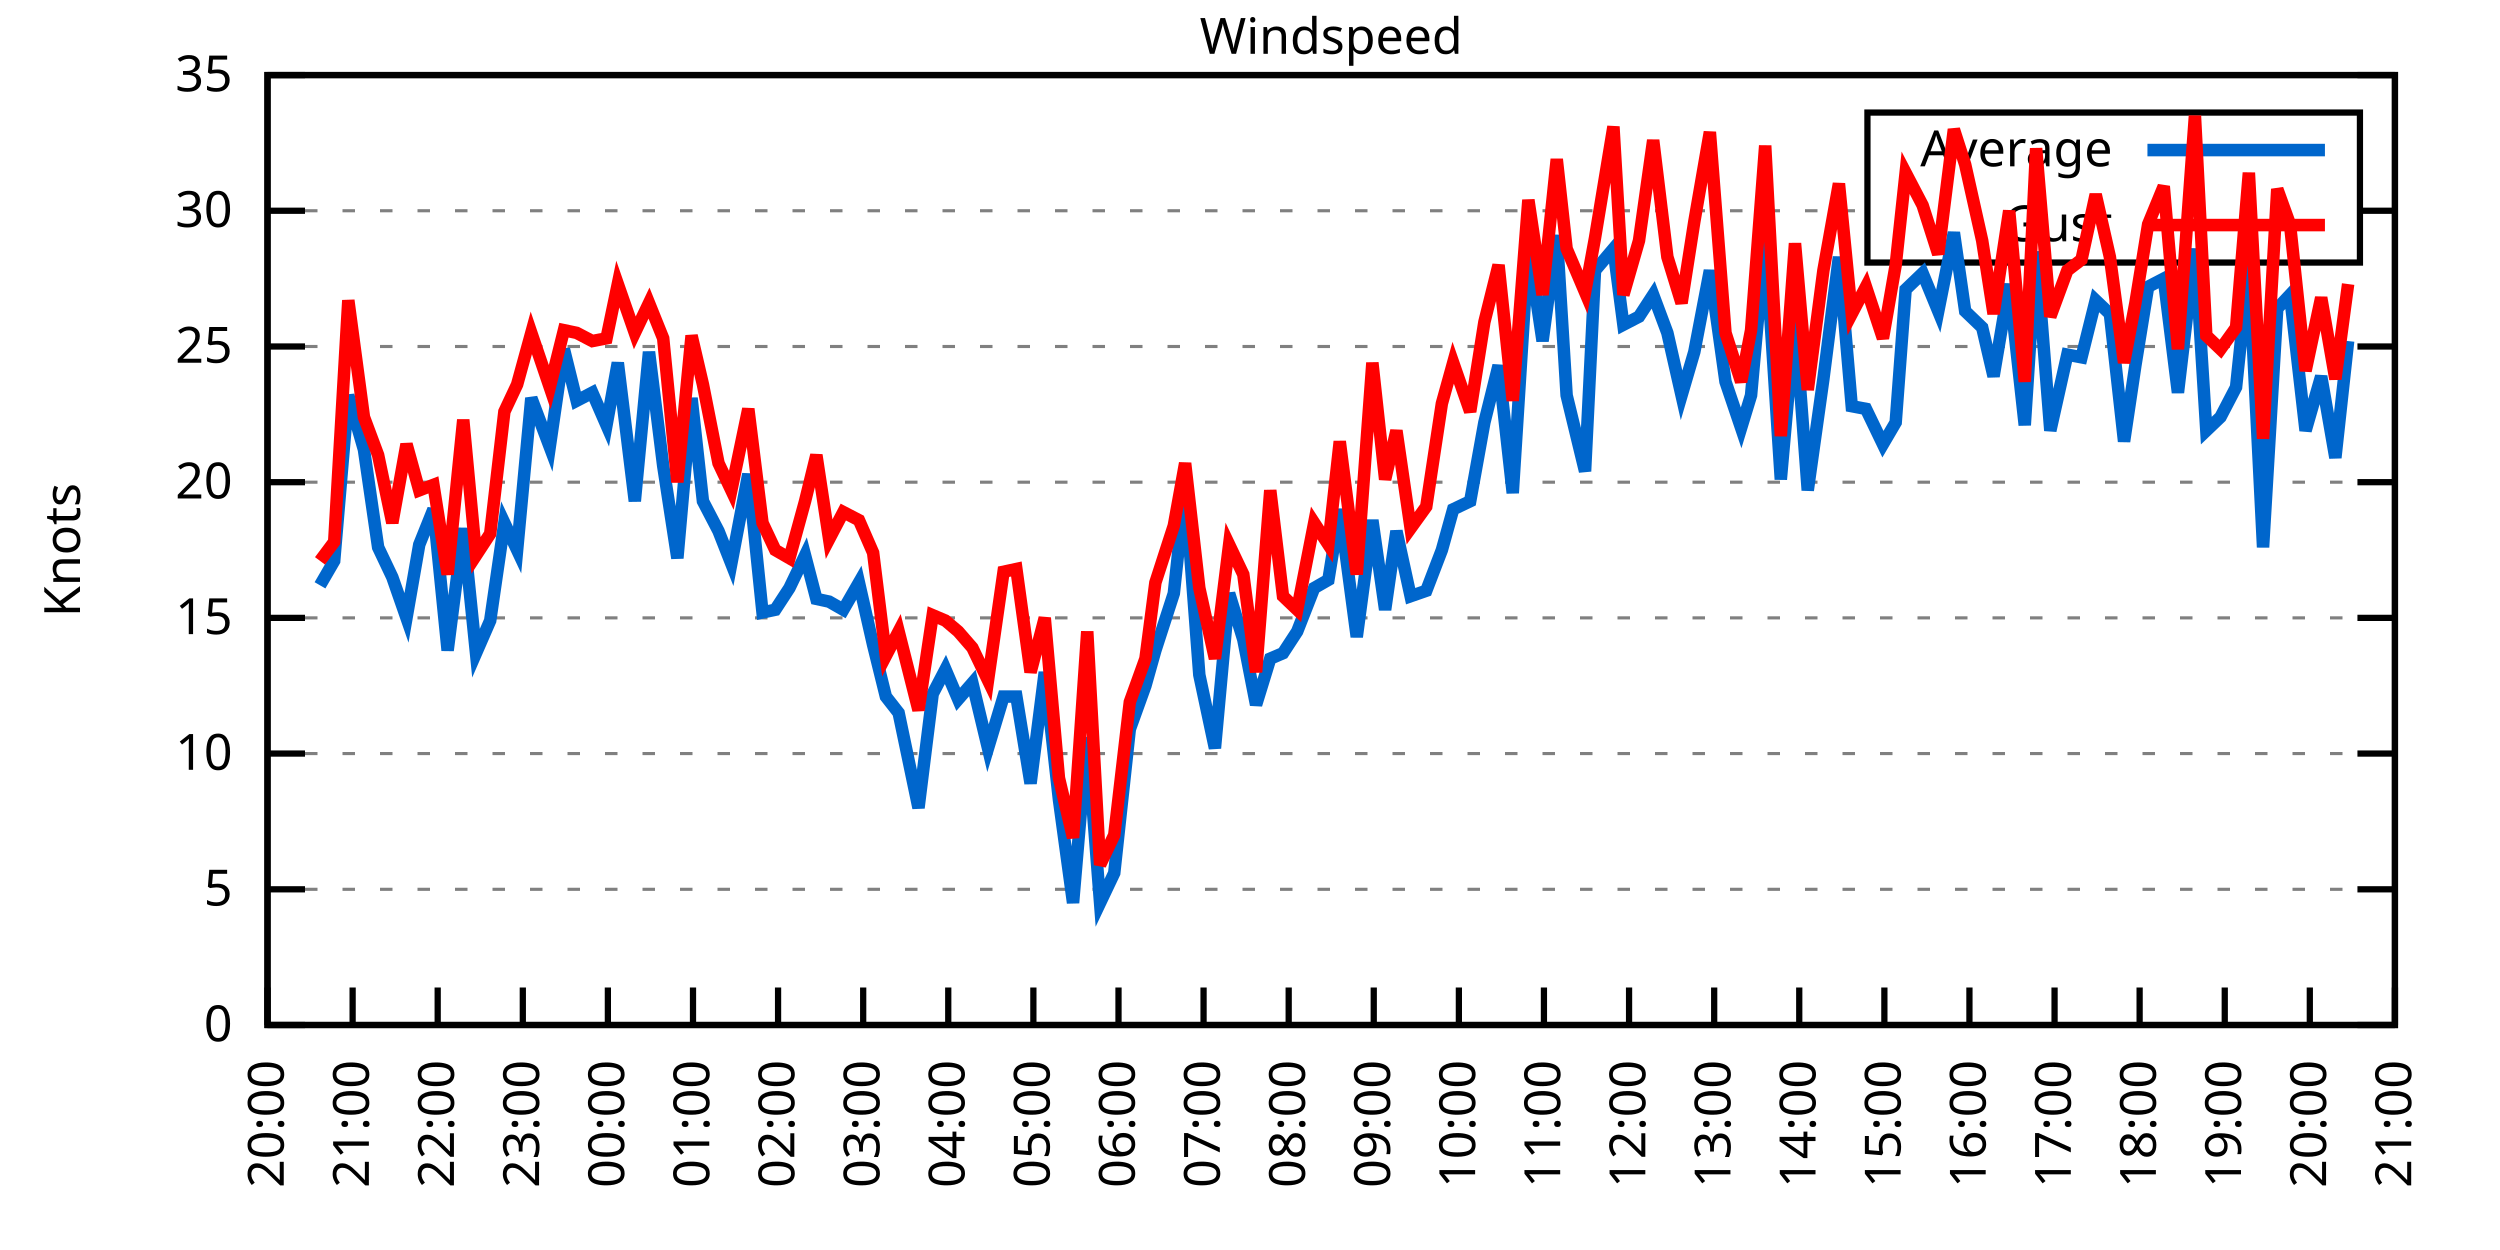
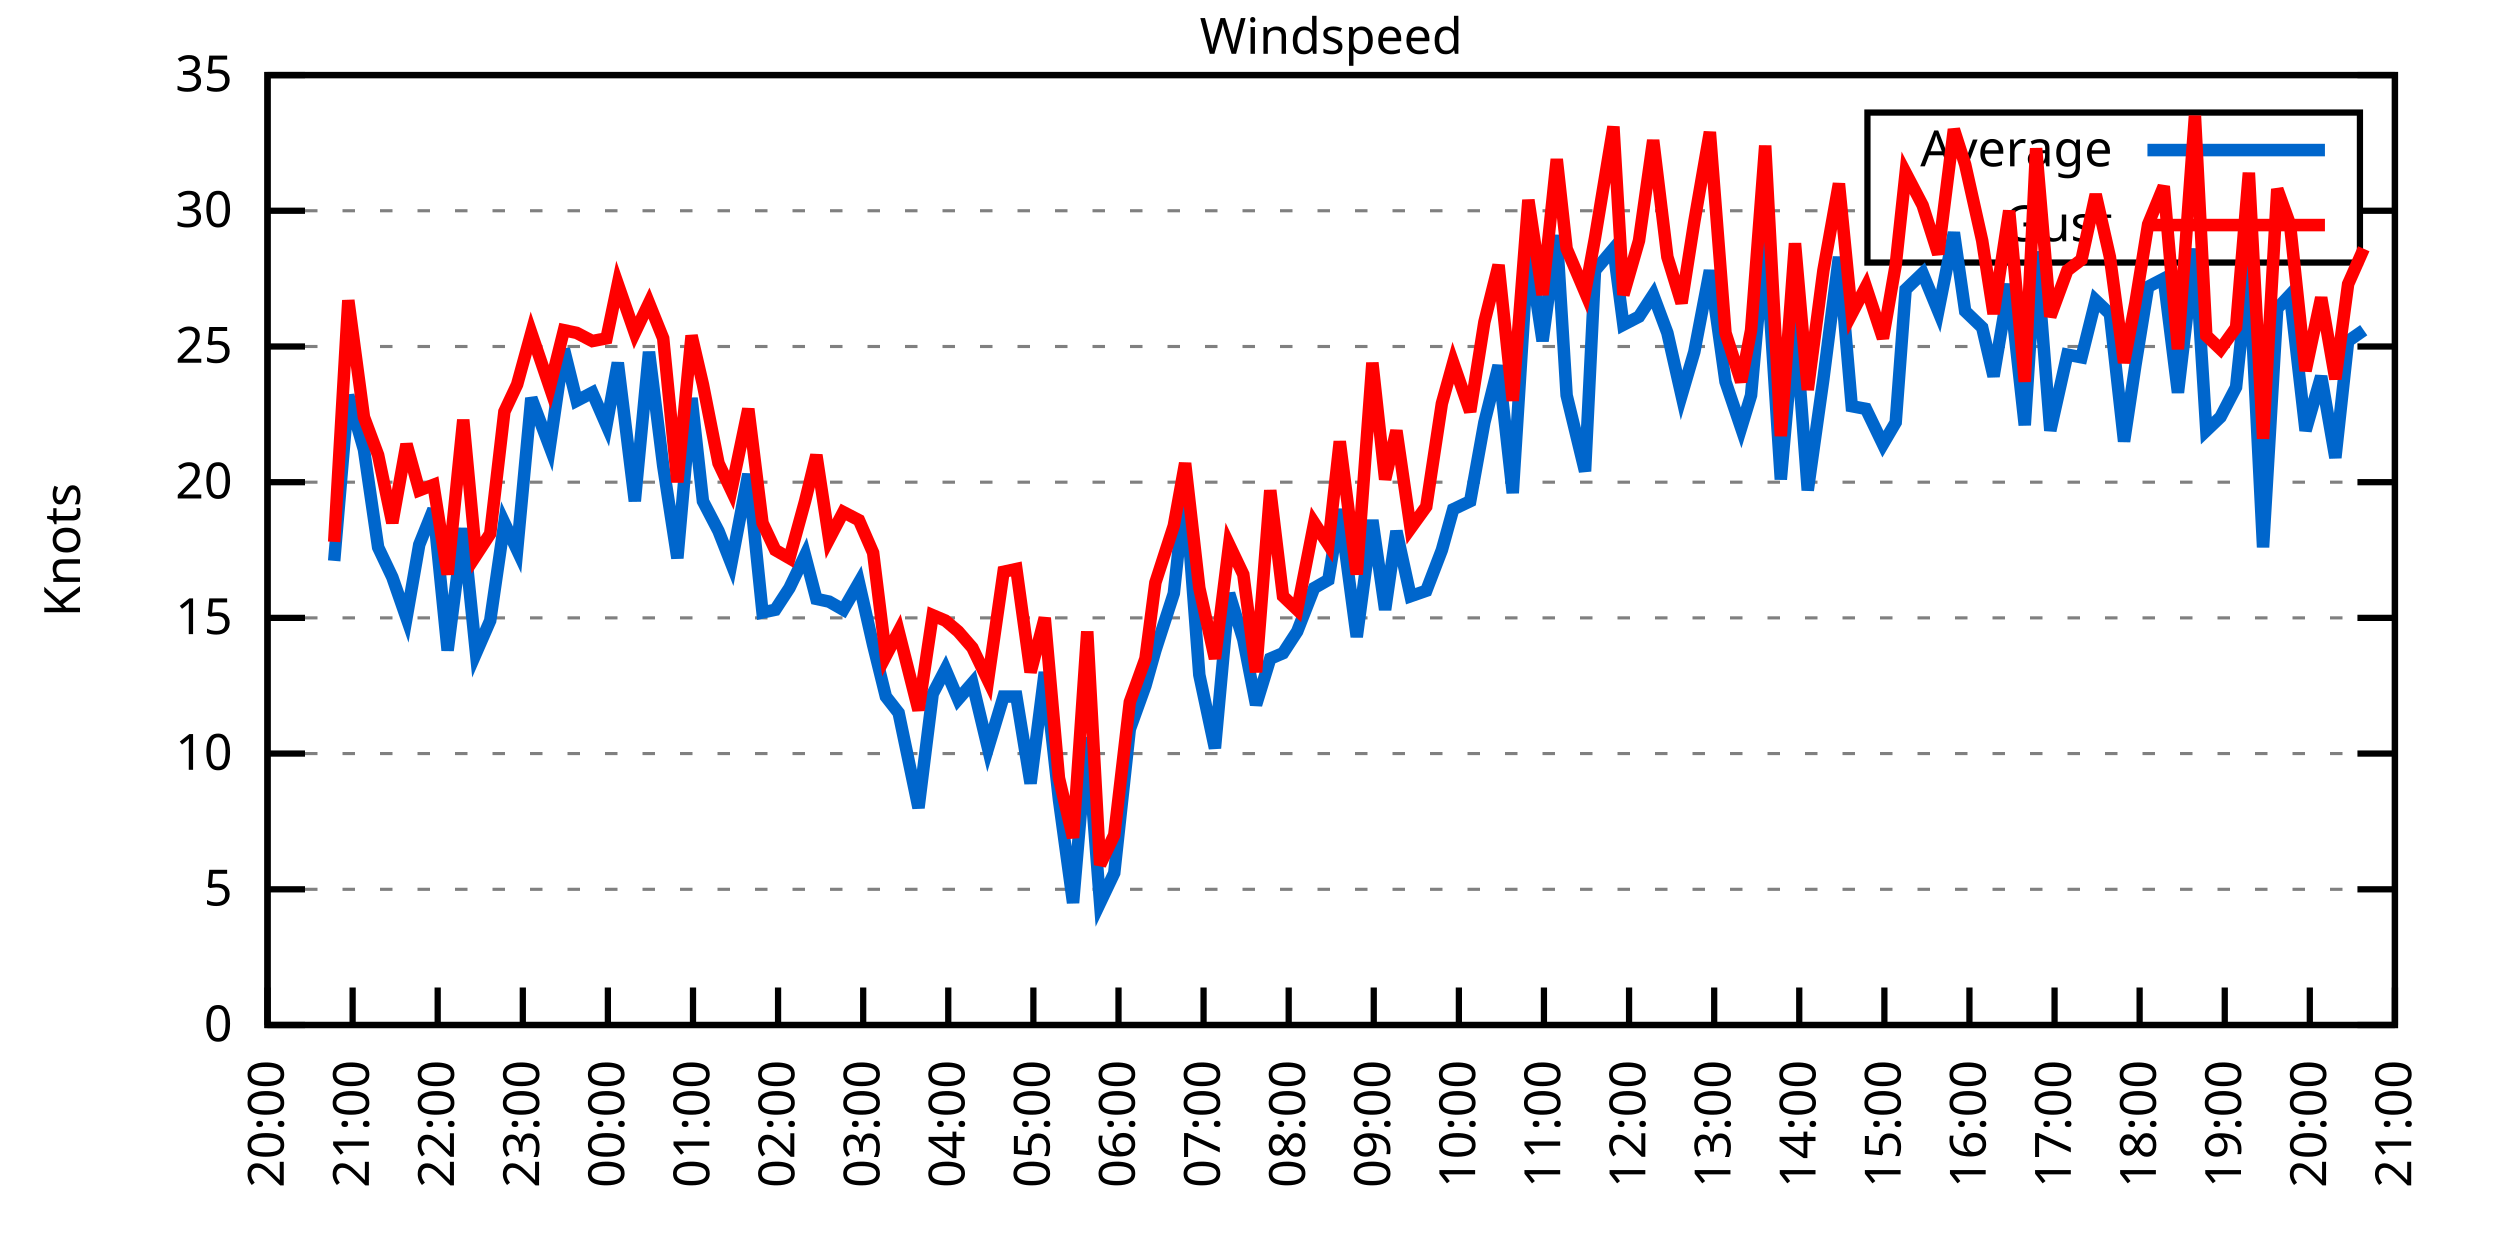
<svg xmlns="http://www.w3.org/2000/svg" xmlns:xlink="http://www.w3.org/1999/xlink" width="400" height="200" viewBox="0 0 400 200">
  <g id="gnuplot_canvas">
    <rect x="0" y="0" width="400" height="200" fill="none" />
    <defs>
      <circle id="gpDot" r="0.5" stroke-width="0.5" stroke="currentColor" />
      <path id="gpPt0" stroke-width="0.333" stroke="currentColor" d="M-1,0 h2 M0,-1 v2" />
      <path id="gpPt1" stroke-width="0.333" stroke="currentColor" d="M-1,-1 L1,1 M1,-1 L-1,1" />
      <path id="gpPt2" stroke-width="0.333" stroke="currentColor" d="M-1,0 L1,0 M0,-1 L0,1 M-1,-1 L1,1 M-1,1 L1,-1" />
      <rect id="gpPt3" stroke-width="0.333" stroke="currentColor" x="-1" y="-1" width="2" height="2" />
      <rect id="gpPt4" stroke-width="0.333" stroke="currentColor" fill="currentColor" x="-1" y="-1" width="2" height="2" />
      <circle id="gpPt5" stroke-width="0.333" stroke="currentColor" cx="0" cy="0" r="1" />
      <use xlink:href="#gpPt5" id="gpPt6" fill="currentColor" stroke="none" />
      <path id="gpPt7" stroke-width="0.333" stroke="currentColor" d="M0,-1.33 L-1.33,0.67 L1.33,0.67 z" />
      <use xlink:href="#gpPt7" id="gpPt8" fill="currentColor" stroke="none" />
      <use xlink:href="#gpPt7" id="gpPt9" stroke="currentColor" transform="rotate(180)" />
      <use xlink:href="#gpPt9" id="gpPt10" fill="currentColor" stroke="none" />
      <use xlink:href="#gpPt3" id="gpPt11" stroke="currentColor" transform="rotate(45)" />
      <use xlink:href="#gpPt11" id="gpPt12" fill="currentColor" stroke="none" />
      <path id="gpPt13" stroke-width="0.333" stroke="currentColor" d="M0,1.330 L1.265,0.411 L0.782,-1.067 L-0.782,-1.076 L-1.265,0.411 z" />
      <use xlink:href="#gpPt13" id="gpPt14" fill="currentColor" stroke="none" />
      <filter id="textbox" filterUnits="objectBoundingBox" x="0" y="0" height="1" width="1">
        <feFlood flood-color="white" flood-opacity="1" result="bgnd" />
        <feComposite in="SourceGraphic" in2="bgnd" operator="atop" />
      </filter>
      <filter id="greybox" filterUnits="objectBoundingBox" x="0" y="0" height="1" width="1">
        <feFlood flood-color="lightgrey" flood-opacity="1" result="grey" />
        <feComposite in="SourceGraphic" in2="grey" operator="atop" />
      </filter>
    </defs>
    <g fill="none" color="white" stroke="currentColor" stroke-width="1.00" stroke-linecap="butt" stroke-linejoin="miter">
</g>
    <g fill="none" color="black" stroke="currentColor" stroke-width="1.00" stroke-linecap="butt" stroke-linejoin="miter">
      <g stroke="none" shape-rendering="crispEdges">
        <polygon fill="rgb(255, 255, 255)" points="42.80,164.00 383.18,164.00 383.18,12.02 42.80,12.02 " />
      </g>
    </g>
    <g fill="none" color="black" stroke="currentColor" stroke-width="1.00" stroke-linecap="butt" stroke-linejoin="miter">
</g>
    <g fill="none" color="black" stroke="black" stroke-width="0.50" stroke-linecap="butt" stroke-linejoin="miter">
</g>
    <g fill="none" color="gray" stroke="currentColor" stroke-width="0.50" stroke-linecap="butt" stroke-linejoin="miter">
      <path stroke="gray" stroke-dasharray="2,4" class="gridline" d="M42.80,164.00 L383.19,164.00  " />
    </g>
    <g fill="none" color="gray" stroke="gray" stroke-width="1.00" stroke-linecap="butt" stroke-linejoin="miter">
</g>
    <g fill="none" color="black" stroke="currentColor" stroke-width="1.00" stroke-linecap="butt" stroke-linejoin="miter">
      <path stroke="black" d="M42.80,164.00 L48.80,164.00 M383.19,164.00 L377.19,164.00  " />
      <g transform="translate(37.20,166.60)" stroke="none" fill="black" font-family="Sans" font-size="8.00" text-anchor="end">
        <text>
          <tspan font-family="Sans"> 0</tspan>
        </text>
      </g>
    </g>
    <g fill="none" color="black" stroke="currentColor" stroke-width="1.00" stroke-linecap="butt" stroke-linejoin="miter">
</g>
    <g fill="none" color="black" stroke="black" stroke-width="0.50" stroke-linecap="butt" stroke-linejoin="miter">
</g>
    <g fill="none" color="gray" stroke="currentColor" stroke-width="0.50" stroke-linecap="butt" stroke-linejoin="miter">
      <path stroke="gray" stroke-dasharray="2,4" class="gridline" d="M42.80,142.29 L383.19,142.29  " />
    </g>
    <g fill="none" color="gray" stroke="gray" stroke-width="1.00" stroke-linecap="butt" stroke-linejoin="miter">
</g>
    <g fill="none" color="black" stroke="currentColor" stroke-width="1.00" stroke-linecap="butt" stroke-linejoin="miter">
      <path stroke="black" d="M42.80,142.29 L48.80,142.29 M383.19,142.29 L377.19,142.29  " />
      <g transform="translate(37.20,144.89)" stroke="none" fill="black" font-family="Sans" font-size="8.00" text-anchor="end">
        <text>
          <tspan font-family="Sans"> 5</tspan>
        </text>
      </g>
    </g>
    <g fill="none" color="black" stroke="currentColor" stroke-width="1.00" stroke-linecap="butt" stroke-linejoin="miter">
</g>
    <g fill="none" color="black" stroke="black" stroke-width="0.50" stroke-linecap="butt" stroke-linejoin="miter">
</g>
    <g fill="none" color="gray" stroke="currentColor" stroke-width="0.50" stroke-linecap="butt" stroke-linejoin="miter">
      <path stroke="gray" stroke-dasharray="2,4" class="gridline" d="M42.80,120.57 L383.19,120.57  " />
    </g>
    <g fill="none" color="gray" stroke="gray" stroke-width="1.00" stroke-linecap="butt" stroke-linejoin="miter">
</g>
    <g fill="none" color="black" stroke="currentColor" stroke-width="1.00" stroke-linecap="butt" stroke-linejoin="miter">
      <path stroke="black" d="M42.80,120.57 L48.80,120.57 M383.19,120.57 L377.19,120.57  " />
      <g transform="translate(37.20,123.17)" stroke="none" fill="black" font-family="Sans" font-size="8.00" text-anchor="end">
        <text>
          <tspan font-family="Sans"> 10</tspan>
        </text>
      </g>
    </g>
    <g fill="none" color="black" stroke="currentColor" stroke-width="1.00" stroke-linecap="butt" stroke-linejoin="miter">
</g>
    <g fill="none" color="black" stroke="black" stroke-width="0.50" stroke-linecap="butt" stroke-linejoin="miter">
</g>
    <g fill="none" color="gray" stroke="currentColor" stroke-width="0.50" stroke-linecap="butt" stroke-linejoin="miter">
      <path stroke="gray" stroke-dasharray="2,4" class="gridline" d="M42.80,98.86 L383.19,98.86  " />
    </g>
    <g fill="none" color="gray" stroke="gray" stroke-width="1.00" stroke-linecap="butt" stroke-linejoin="miter">
</g>
    <g fill="none" color="black" stroke="currentColor" stroke-width="1.00" stroke-linecap="butt" stroke-linejoin="miter">
      <path stroke="black" d="M42.80,98.86 L48.80,98.86 M383.19,98.86 L377.19,98.86  " />
      <g transform="translate(37.20,101.46)" stroke="none" fill="black" font-family="Sans" font-size="8.00" text-anchor="end">
        <text>
          <tspan font-family="Sans"> 15</tspan>
        </text>
      </g>
    </g>
    <g fill="none" color="black" stroke="currentColor" stroke-width="1.00" stroke-linecap="butt" stroke-linejoin="miter">
</g>
    <g fill="none" color="black" stroke="black" stroke-width="0.50" stroke-linecap="butt" stroke-linejoin="miter">
</g>
    <g fill="none" color="gray" stroke="currentColor" stroke-width="0.50" stroke-linecap="butt" stroke-linejoin="miter">
      <path stroke="gray" stroke-dasharray="2,4" class="gridline" d="M42.80,77.15 L383.19,77.15  " />
    </g>
    <g fill="none" color="gray" stroke="gray" stroke-width="1.00" stroke-linecap="butt" stroke-linejoin="miter">
</g>
    <g fill="none" color="black" stroke="currentColor" stroke-width="1.00" stroke-linecap="butt" stroke-linejoin="miter">
      <path stroke="black" d="M42.80,77.15 L48.80,77.15 M383.19,77.15 L377.19,77.15  " />
      <g transform="translate(37.20,79.75)" stroke="none" fill="black" font-family="Sans" font-size="8.00" text-anchor="end">
        <text>
          <tspan font-family="Sans"> 20</tspan>
        </text>
      </g>
    </g>
    <g fill="none" color="black" stroke="currentColor" stroke-width="1.00" stroke-linecap="butt" stroke-linejoin="miter">
</g>
    <g fill="none" color="black" stroke="black" stroke-width="0.50" stroke-linecap="butt" stroke-linejoin="miter">
</g>
    <g fill="none" color="gray" stroke="currentColor" stroke-width="0.50" stroke-linecap="butt" stroke-linejoin="miter">
      <path stroke="gray" stroke-dasharray="2,4" class="gridline" d="M42.80,55.44 L383.19,55.44  " />
    </g>
    <g fill="none" color="gray" stroke="gray" stroke-width="1.00" stroke-linecap="butt" stroke-linejoin="miter">
</g>
    <g fill="none" color="black" stroke="currentColor" stroke-width="1.00" stroke-linecap="butt" stroke-linejoin="miter">
      <path stroke="black" d="M42.80,55.44 L48.80,55.44 M383.19,55.44 L377.19,55.44  " />
      <g transform="translate(37.20,58.04)" stroke="none" fill="black" font-family="Sans" font-size="8.00" text-anchor="end">
        <text>
          <tspan font-family="Sans"> 25</tspan>
        </text>
      </g>
    </g>
    <g fill="none" color="black" stroke="currentColor" stroke-width="1.00" stroke-linecap="butt" stroke-linejoin="miter">
</g>
    <g fill="none" color="black" stroke="black" stroke-width="0.50" stroke-linecap="butt" stroke-linejoin="miter">
</g>
    <g fill="none" color="gray" stroke="currentColor" stroke-width="0.50" stroke-linecap="butt" stroke-linejoin="miter">
      <path stroke="gray" stroke-dasharray="2,4" class="gridline" d="M42.80,33.72 L298.79,33.72 M377.59,33.72 L383.19,33.72  " />
    </g>
    <g fill="none" color="gray" stroke="gray" stroke-width="1.00" stroke-linecap="butt" stroke-linejoin="miter">
</g>
    <g fill="none" color="black" stroke="currentColor" stroke-width="1.00" stroke-linecap="butt" stroke-linejoin="miter">
      <path stroke="black" d="M42.80,33.72 L48.80,33.72 M383.19,33.72 L377.19,33.72  " />
      <g transform="translate(37.20,36.32)" stroke="none" fill="black" font-family="Sans" font-size="8.00" text-anchor="end">
        <text>
          <tspan font-family="Sans"> 30</tspan>
        </text>
      </g>
    </g>
    <g fill="none" color="black" stroke="currentColor" stroke-width="1.00" stroke-linecap="butt" stroke-linejoin="miter">
</g>
    <g fill="none" color="black" stroke="black" stroke-width="0.50" stroke-linecap="butt" stroke-linejoin="miter">
</g>
    <g fill="none" color="gray" stroke="currentColor" stroke-width="0.50" stroke-linecap="butt" stroke-linejoin="miter">
      <path stroke="gray" stroke-dasharray="2,4" class="gridline" d="M42.80,12.01 L383.19,12.01  " />
    </g>
    <g fill="none" color="gray" stroke="gray" stroke-width="1.00" stroke-linecap="butt" stroke-linejoin="miter">
</g>
    <g fill="none" color="black" stroke="currentColor" stroke-width="1.00" stroke-linecap="butt" stroke-linejoin="miter">
      <path stroke="black" d="M42.80,12.01 L48.80,12.01 M383.19,12.01 L377.19,12.01  " />
      <g transform="translate(37.20,14.61)" stroke="none" fill="black" font-family="Sans" font-size="8.00" text-anchor="end">
        <text>
          <tspan font-family="Sans"> 35</tspan>
        </text>
      </g>
    </g>
    <g fill="none" color="black" stroke="currentColor" stroke-width="1.00" stroke-linecap="butt" stroke-linejoin="miter">
      <path stroke="black" d="M42.80,164.00 L42.80,158.00  " />
      <g transform="translate(45.40,169.60) rotate(270.00)" stroke="none" fill="black" font-family="Sans" font-size="8.00" text-anchor="end">
        <text>
          <tspan font-family="Sans">20:00</tspan>
        </text>
      </g>
    </g>
    <g fill="none" color="black" stroke="currentColor" stroke-width="1.00" stroke-linecap="butt" stroke-linejoin="miter">
      <path stroke="black" d="M56.42,164.00 L56.42,158.00  " />
      <g transform="translate(59.02,169.60) rotate(270.00)" stroke="none" fill="black" font-family="Sans" font-size="8.00" text-anchor="end">
        <text>
          <tspan font-family="Sans">21:00</tspan>
        </text>
      </g>
    </g>
    <g fill="none" color="black" stroke="currentColor" stroke-width="1.00" stroke-linecap="butt" stroke-linejoin="miter">
      <path stroke="black" d="M70.03,164.00 L70.03,158.00  " />
      <g transform="translate(72.63,169.60) rotate(270.00)" stroke="none" fill="black" font-family="Sans" font-size="8.00" text-anchor="end">
        <text>
          <tspan font-family="Sans">22:00</tspan>
        </text>
      </g>
    </g>
    <g fill="none" color="black" stroke="currentColor" stroke-width="1.00" stroke-linecap="butt" stroke-linejoin="miter">
      <path stroke="black" d="M83.65,164.00 L83.65,158.00  " />
      <g transform="translate(86.25,169.60) rotate(270.00)" stroke="none" fill="black" font-family="Sans" font-size="8.00" text-anchor="end">
        <text>
          <tspan font-family="Sans">23:00</tspan>
        </text>
      </g>
    </g>
    <g fill="none" color="black" stroke="currentColor" stroke-width="1.00" stroke-linecap="butt" stroke-linejoin="miter">
      <path stroke="black" d="M97.26,164.00 L97.26,158.00  " />
      <g transform="translate(99.86,169.60) rotate(270.00)" stroke="none" fill="black" font-family="Sans" font-size="8.00" text-anchor="end">
        <text>
          <tspan font-family="Sans">00:00</tspan>
        </text>
      </g>
    </g>
    <g fill="none" color="black" stroke="currentColor" stroke-width="1.00" stroke-linecap="butt" stroke-linejoin="miter">
      <path stroke="black" d="M110.88,164.00 L110.88,158.00  " />
      <g transform="translate(113.48,169.60) rotate(270.00)" stroke="none" fill="black" font-family="Sans" font-size="8.00" text-anchor="end">
        <text>
          <tspan font-family="Sans">01:00</tspan>
        </text>
      </g>
    </g>
    <g fill="none" color="black" stroke="currentColor" stroke-width="1.00" stroke-linecap="butt" stroke-linejoin="miter">
      <path stroke="black" d="M124.49,164.00 L124.49,158.00  " />
      <g transform="translate(127.09,169.60) rotate(270.00)" stroke="none" fill="black" font-family="Sans" font-size="8.00" text-anchor="end">
        <text>
          <tspan font-family="Sans">02:00</tspan>
        </text>
      </g>
    </g>
    <g fill="none" color="black" stroke="currentColor" stroke-width="1.00" stroke-linecap="butt" stroke-linejoin="miter">
      <path stroke="black" d="M138.11,164.00 L138.11,158.00  " />
      <g transform="translate(140.71,169.60) rotate(270.00)" stroke="none" fill="black" font-family="Sans" font-size="8.00" text-anchor="end">
        <text>
          <tspan font-family="Sans">03:00</tspan>
        </text>
      </g>
    </g>
    <g fill="none" color="black" stroke="currentColor" stroke-width="1.00" stroke-linecap="butt" stroke-linejoin="miter">
      <path stroke="black" d="M151.72,164.00 L151.72,158.00  " />
      <g transform="translate(154.32,169.60) rotate(270.00)" stroke="none" fill="black" font-family="Sans" font-size="8.00" text-anchor="end">
        <text>
          <tspan font-family="Sans">04:00</tspan>
        </text>
      </g>
    </g>
    <g fill="none" color="black" stroke="currentColor" stroke-width="1.00" stroke-linecap="butt" stroke-linejoin="miter">
      <path stroke="black" d="M165.34,164.00 L165.34,158.00  " />
      <g transform="translate(167.94,169.60) rotate(270.00)" stroke="none" fill="black" font-family="Sans" font-size="8.00" text-anchor="end">
        <text>
          <tspan font-family="Sans">05:00</tspan>
        </text>
      </g>
    </g>
    <g fill="none" color="black" stroke="currentColor" stroke-width="1.00" stroke-linecap="butt" stroke-linejoin="miter">
      <path stroke="black" d="M178.96,164.00 L178.96,158.00  " />
      <g transform="translate(181.56,169.60) rotate(270.00)" stroke="none" fill="black" font-family="Sans" font-size="8.00" text-anchor="end">
        <text>
          <tspan font-family="Sans">06:00</tspan>
        </text>
      </g>
    </g>
    <g fill="none" color="black" stroke="currentColor" stroke-width="1.00" stroke-linecap="butt" stroke-linejoin="miter">
      <path stroke="black" d="M192.57,164.00 L192.57,158.00  " />
      <g transform="translate(195.17,169.60) rotate(270.00)" stroke="none" fill="black" font-family="Sans" font-size="8.00" text-anchor="end">
        <text>
          <tspan font-family="Sans">07:00</tspan>
        </text>
      </g>
    </g>
    <g fill="none" color="black" stroke="currentColor" stroke-width="1.00" stroke-linecap="butt" stroke-linejoin="miter">
      <path stroke="black" d="M206.19,164.00 L206.19,158.00  " />
      <g transform="translate(208.79,169.60) rotate(270.00)" stroke="none" fill="black" font-family="Sans" font-size="8.00" text-anchor="end">
        <text>
          <tspan font-family="Sans">08:00</tspan>
        </text>
      </g>
    </g>
    <g fill="none" color="black" stroke="currentColor" stroke-width="1.00" stroke-linecap="butt" stroke-linejoin="miter">
      <path stroke="black" d="M219.80,164.00 L219.80,158.00  " />
      <g transform="translate(222.40,169.60) rotate(270.00)" stroke="none" fill="black" font-family="Sans" font-size="8.00" text-anchor="end">
        <text>
          <tspan font-family="Sans">09:00</tspan>
        </text>
      </g>
    </g>
    <g fill="none" color="black" stroke="currentColor" stroke-width="1.00" stroke-linecap="butt" stroke-linejoin="miter">
      <path stroke="black" d="M233.42,164.00 L233.42,158.00  " />
      <g transform="translate(236.02,169.60) rotate(270.00)" stroke="none" fill="black" font-family="Sans" font-size="8.00" text-anchor="end">
        <text>
          <tspan font-family="Sans">10:00</tspan>
        </text>
      </g>
    </g>
    <g fill="none" color="black" stroke="currentColor" stroke-width="1.00" stroke-linecap="butt" stroke-linejoin="miter">
      <path stroke="black" d="M247.03,164.00 L247.03,158.00  " />
      <g transform="translate(249.63,169.60) rotate(270.00)" stroke="none" fill="black" font-family="Sans" font-size="8.00" text-anchor="end">
        <text>
          <tspan font-family="Sans">11:00</tspan>
        </text>
      </g>
    </g>
    <g fill="none" color="black" stroke="currentColor" stroke-width="1.00" stroke-linecap="butt" stroke-linejoin="miter">
      <path stroke="black" d="M260.65,164.00 L260.65,158.00  " />
      <g transform="translate(263.25,169.60) rotate(270.00)" stroke="none" fill="black" font-family="Sans" font-size="8.00" text-anchor="end">
        <text>
          <tspan font-family="Sans">12:00</tspan>
        </text>
      </g>
    </g>
    <g fill="none" color="black" stroke="currentColor" stroke-width="1.00" stroke-linecap="butt" stroke-linejoin="miter">
      <path stroke="black" d="M274.27,164.00 L274.27,158.00  " />
      <g transform="translate(276.87,169.60) rotate(270.00)" stroke="none" fill="black" font-family="Sans" font-size="8.00" text-anchor="end">
        <text>
          <tspan font-family="Sans">13:00</tspan>
        </text>
      </g>
    </g>
    <g fill="none" color="black" stroke="currentColor" stroke-width="1.00" stroke-linecap="butt" stroke-linejoin="miter">
      <path stroke="black" d="M287.88,164.00 L287.88,158.00  " />
      <g transform="translate(290.48,169.60) rotate(270.00)" stroke="none" fill="black" font-family="Sans" font-size="8.00" text-anchor="end">
        <text>
          <tspan font-family="Sans">14:00</tspan>
        </text>
      </g>
    </g>
    <g fill="none" color="black" stroke="currentColor" stroke-width="1.00" stroke-linecap="butt" stroke-linejoin="miter">
      <path stroke="black" d="M301.50,164.00 L301.50,158.00  " />
      <g transform="translate(304.10,169.60) rotate(270.00)" stroke="none" fill="black" font-family="Sans" font-size="8.00" text-anchor="end">
        <text>
          <tspan font-family="Sans">15:00</tspan>
        </text>
      </g>
    </g>
    <g fill="none" color="black" stroke="currentColor" stroke-width="1.00" stroke-linecap="butt" stroke-linejoin="miter">
      <path stroke="black" d="M315.11,164.00 L315.11,158.00  " />
      <g transform="translate(317.71,169.60) rotate(270.00)" stroke="none" fill="black" font-family="Sans" font-size="8.00" text-anchor="end">
        <text>
          <tspan font-family="Sans">16:00</tspan>
        </text>
      </g>
    </g>
    <g fill="none" color="black" stroke="currentColor" stroke-width="1.00" stroke-linecap="butt" stroke-linejoin="miter">
      <path stroke="black" d="M328.73,164.00 L328.73,158.00  " />
      <g transform="translate(331.33,169.60) rotate(270.00)" stroke="none" fill="black" font-family="Sans" font-size="8.00" text-anchor="end">
        <text>
          <tspan font-family="Sans">17:00</tspan>
        </text>
      </g>
    </g>
    <g fill="none" color="black" stroke="currentColor" stroke-width="1.00" stroke-linecap="butt" stroke-linejoin="miter">
      <path stroke="black" d="M342.34,164.00 L342.34,158.00  " />
      <g transform="translate(344.94,169.60) rotate(270.00)" stroke="none" fill="black" font-family="Sans" font-size="8.00" text-anchor="end">
        <text>
          <tspan font-family="Sans">18:00</tspan>
        </text>
      </g>
    </g>
    <g fill="none" color="black" stroke="currentColor" stroke-width="1.00" stroke-linecap="butt" stroke-linejoin="miter">
      <path stroke="black" d="M355.96,164.00 L355.96,158.00  " />
      <g transform="translate(358.56,169.60) rotate(270.00)" stroke="none" fill="black" font-family="Sans" font-size="8.00" text-anchor="end">
        <text>
          <tspan font-family="Sans">19:00</tspan>
        </text>
      </g>
    </g>
    <g fill="none" color="black" stroke="currentColor" stroke-width="1.00" stroke-linecap="butt" stroke-linejoin="miter">
      <path stroke="black" d="M369.57,164.00 L369.57,158.00  " />
      <g transform="translate(372.17,169.60) rotate(270.00)" stroke="none" fill="black" font-family="Sans" font-size="8.00" text-anchor="end">
        <text>
          <tspan font-family="Sans">20:00</tspan>
        </text>
      </g>
    </g>
    <g fill="none" color="black" stroke="currentColor" stroke-width="1.00" stroke-linecap="butt" stroke-linejoin="miter">
      <path stroke="black" d="M383.19,164.00 L383.19,158.00  " />
      <g transform="translate(385.79,169.60) rotate(270.00)" stroke="none" fill="black" font-family="Sans" font-size="8.00" text-anchor="end">
        <text>
          <tspan font-family="Sans">21:00</tspan>
        </text>
      </g>
    </g>
    <g fill="none" color="black" stroke="currentColor" stroke-width="1.00" stroke-linecap="butt" stroke-linejoin="miter">
</g>
    <g fill="none" color="black" stroke="currentColor" stroke-width="1.00" stroke-linecap="butt" stroke-linejoin="miter">
      <path stroke="black" d="M42.80,12.01 L42.80,164.00 L383.19,164.00 L383.19,12.01 L42.80,12.01 Z  " />
    </g>
    <g fill="none" color="black" stroke="currentColor" stroke-width="1.00" stroke-linecap="butt" stroke-linejoin="miter">
</g>
    <g fill="none" color="black" stroke="currentColor" stroke-width="1.00" stroke-linecap="butt" stroke-linejoin="miter">
      <path stroke="black" d="M298.79,42.01 L298.79,18.01 L377.59,18.01 L377.59,42.01 L298.79,42.01 Z  " />
    </g>
    <g id="Windspeed_plot_1">
      <g fill="none" color="white" stroke="black" stroke-width="2.00" stroke-linecap="butt" stroke-linejoin="miter">
</g>
      <g fill="none" color="black" stroke="currentColor" stroke-width="2.00" stroke-linecap="butt" stroke-linejoin="miter">
        <g transform="translate(337.99,26.61)" stroke="none" fill="black" font-family="Sans" font-size="8.00" text-anchor="end">
          <text>
            <tspan font-family="Sans">Average</tspan>
          </text>
        </g>
      </g>
      <g fill="none" color="black" stroke="currentColor" stroke-width="2.00" stroke-linecap="butt" stroke-linejoin="miter">
-         <path stroke="rgb(  0, 102, 204)" d="M343.59,24.01 L371.99,24.01 M51.20,93.65 L53.47,89.74 L55.73,63.25 L58.23,71.94 L60.50,87.57 L62.77,92.35   L65.04,98.86 L67.08,87.14 L69.35,81.49 L71.62,104.07 L74.12,84.53 L76.16,104.51 L78.43,99.30 L80.70,83.66   L82.74,88.00 L85.01,63.69 L87.96,71.50 L90.23,55.87 L92.27,64.12 L94.77,62.82 L97.04,68.03 L98.85,58.04   L101.57,80.19 L103.84,56.30 L106.11,74.54 L108.38,89.31 L110.65,63.69 L112.47,80.19 L114.96,84.97 L117.01,90.18   L119.73,75.85 L122.00,97.99 L124.04,97.56 L126.31,94.08 L128.81,88.87 L130.62,95.82 L132.66,96.26 L134.93,97.56   L137.43,93.22 L139.70,103.20 L141.74,111.45 L143.78,114.06 L146.96,129.26 L149.23,111.02 L151.27,107.11 L153.31,111.89   L155.58,109.28 L158.08,119.71 L160.57,111.45 L162.62,111.45 L164.89,125.35 L167.16,107.55 L169.43,127.96 L171.69,144.46   L173.96,117.97 L176.01,144.46 L178.28,139.68 L180.77,116.67 L183.27,109.72 L184.86,104.07 L187.81,94.95 L189.62,78.02   L191.89,107.98 L194.39,119.71 L196.66,94.95 L198.93,102.34 L200.97,112.76 L203.24,105.38 L205.28,104.51 L207.55,101.03   L210.27,94.08 L212.54,92.78 L214.36,81.49 L217.08,101.90 L219.58,83.23 L221.62,97.56 L223.43,84.97 L225.70,95.39   L228.20,94.52 L230.70,88.00 L232.51,81.49 L235.23,80.19 L237.50,67.59 L239.77,58.48 L242.04,78.89 L244.54,39.37   L246.81,54.57 L249.08,37.63 L250.66,63.25 L253.61,75.41 L255.20,43.28 L258.15,39.80 L259.74,51.96 L262.24,50.66   L264.51,47.18 L266.78,53.26 L269.05,63.25 L271.09,56.30 L273.58,43.28 L276.08,61.08 L278.58,68.46 L280.17,63.25   L282.43,38.07 L284.93,76.71 L287.20,51.09 L289.24,78.45 L291.74,60.65 L294.23,41.11 L296.28,64.99 L298.55,65.42   L301.27,71.07 L303.31,67.59 L304.90,46.32 L307.62,43.71 L310.12,49.79 L312.62,37.20 L314.43,49.79 L317.15,52.40   L318.97,60.21 L321.47,45.45 L323.96,68.03 L325.78,40.24 L328.05,68.90 L330.77,56.74 L333.04,57.17 L335.31,48.05   L337.58,50.22 L339.85,70.63 L341.66,58.48 L343.70,45.88 L346.20,44.58 L348.47,62.82 L351.19,39.80 L353.01,68.90   L355.28,66.73 L357.77,61.95 L359.82,42.41 L362.09,87.57 L364.36,49.36 L366.40,47.18 L368.89,68.90 L371.39,60.21   L373.66,73.24 L375.70,54.57  " />
+         <path stroke="rgb(  0, 102, 204)" d="M343.59,24.01 L371.99,24.01 M53.47,89.74 L55.73,63.25 L58.23,71.94 L60.50,87.57 L62.77,92.35 L65.04,98.86   L67.08,87.14 L69.35,81.49 L71.62,104.07 L74.12,84.53 L76.16,104.51 L78.43,99.30 L80.70,83.66 L82.74,88.00   L85.01,63.69 L87.96,71.50 L90.23,55.87 L92.27,64.12 L94.77,62.82 L97.04,68.03 L98.85,58.04 L101.57,80.19   L103.84,56.30 L106.11,74.54 L108.38,89.31 L110.65,63.69 L112.47,80.19 L114.96,84.97 L117.01,90.18 L119.73,75.85   L122.00,97.99 L124.04,97.56 L126.31,94.08 L128.81,88.87 L130.62,95.82 L132.66,96.26 L134.93,97.56 L137.43,93.22   L139.70,103.20 L141.74,111.45 L143.78,114.06 L146.96,129.26 L149.23,111.02 L151.27,107.11 L153.31,111.89 L155.58,109.28   L158.08,119.71 L160.57,111.45 L162.62,111.45 L164.89,125.35 L167.16,107.55 L169.43,127.96 L171.69,144.46 L173.96,117.97   L176.01,144.46 L178.28,139.68 L180.77,116.67 L183.27,109.72 L184.86,104.07 L187.81,94.95 L189.62,78.02 L191.89,107.98   L194.39,119.71 L196.66,94.95 L198.93,102.34 L200.97,112.76 L203.24,105.38 L205.28,104.51 L207.55,101.03 L210.27,94.08   L212.54,92.78 L214.36,81.49 L217.08,101.90 L219.58,83.23 L221.62,97.56 L223.43,84.97 L225.70,95.39 L228.20,94.52   L230.70,88.00 L232.51,81.49 L235.23,80.19 L237.50,67.59 L239.77,58.48 L242.04,78.89 L244.54,39.37 L246.81,54.57   L249.08,37.63 L250.66,63.25 L253.61,75.41 L255.20,43.28 L258.15,39.80 L259.74,51.96 L262.24,50.66 L264.51,47.18   L266.78,53.26 L269.05,63.25 L271.09,56.30 L273.58,43.28 L276.08,61.08 L278.58,68.46 L280.17,63.25 L282.43,38.07   L284.93,76.71 L287.20,51.09 L289.24,78.45 L291.74,60.65 L294.23,41.11 L296.28,64.99 L298.55,65.42 L301.27,71.07   L303.31,67.59 L304.90,46.32 L307.62,43.71 L310.12,49.79 L312.62,37.20 L314.43,49.79 L317.15,52.40 L318.97,60.21   L321.47,45.45 L323.96,68.03 L325.78,40.24 L328.05,68.90 L330.77,56.74 L333.04,57.17 L335.31,48.05 L337.58,50.22   L339.85,70.63 L341.66,58.48 L343.70,45.88 L346.20,44.58 L348.47,62.82 L351.19,39.80 L353.01,68.90 L355.28,66.73   L357.77,61.95 L359.82,42.41 L362.09,87.57 L364.36,49.36 L366.40,47.18 L368.89,68.90 L371.39,60.21 L373.66,73.24   L375.70,54.57 L378.20,52.83  " />
      </g>
    </g>
    <g id="Windspeed_plot_2">
      <g fill="none" color="black" stroke="currentColor" stroke-width="2.00" stroke-linecap="butt" stroke-linejoin="miter">
        <g transform="translate(337.99,38.61)" stroke="none" fill="black" font-family="Sans" font-size="8.00" text-anchor="end">
          <text>
            <tspan font-family="Sans">Gust</tspan>
          </text>
        </g>
      </g>
      <g fill="none" color="black" stroke="currentColor" stroke-width="2.00" stroke-linecap="butt" stroke-linejoin="miter">
-         <path stroke="rgb(255,   0,   0)" d="M343.59,36.01 L371.99,36.01 M51.20,89.74 L53.47,86.70 L55.73,48.05 L58.23,66.73 L60.50,72.81 L62.77,83.66   L65.04,71.07 L67.08,78.45 L69.35,77.58 L71.62,91.91 L74.12,67.16 L76.16,88.87 L78.43,85.40 L80.70,65.86   L82.74,61.52 L85.01,53.26 L87.96,61.95 L90.23,52.83 L92.27,53.26 L94.77,54.57 L97.04,54.13 L98.85,45.45   L101.57,53.26 L103.84,48.49 L106.11,54.13 L108.38,77.15 L110.65,53.70 L112.47,61.52 L114.96,74.11 L117.01,78.45   L119.73,65.42 L122.00,83.66 L124.04,88.00 L126.31,89.31 L128.81,80.19 L130.62,72.81 L132.66,86.27 L134.93,81.93   L137.43,83.23 L139.70,88.44 L141.74,104.94 L143.78,101.03 L146.96,113.63 L149.23,98.43 L151.27,99.30 L153.31,101.03   L155.58,103.64 L158.08,108.85 L160.57,91.48 L162.62,91.04 L164.89,107.55 L167.16,98.86 L169.43,124.48 L171.69,134.04   L173.96,101.03 L176.01,138.38 L178.28,133.60 L180.77,112.32 L183.27,105.38 L184.86,93.22 L187.81,84.10 L189.62,74.11   L191.89,94.08 L194.39,105.38 L196.66,87.14 L198.93,91.91 L200.97,107.55 L203.24,78.45 L205.28,95.39 L207.55,97.56   L210.27,83.66 L212.54,87.14 L214.36,70.63 L217.08,91.91 L219.58,58.04 L221.62,76.71 L223.43,68.90 L225.70,84.53   L228.20,81.06 L230.70,64.56 L232.51,58.04 L235.23,65.86 L237.50,51.53 L239.77,42.41 L242.04,64.12 L244.54,31.99   L246.81,47.18 L249.08,25.47 L250.66,39.80 L253.61,46.75 L255.20,38.07 L258.15,20.26 L259.74,47.18 L262.24,38.50   L264.51,22.43 L266.78,41.11 L269.05,48.49 L271.09,35.46 L273.58,21.13 L276.08,53.26 L278.58,61.08 L280.17,52.83   L282.43,23.30 L284.93,69.77 L287.20,38.93 L289.24,62.38 L291.74,43.28 L294.23,29.38 L296.28,50.22 L298.55,45.88   L301.27,54.13 L303.31,42.41 L304.90,27.64 L307.62,32.85 L310.12,40.67 L312.62,20.70 L314.43,26.34 L317.15,38.50   L318.97,50.22 L321.47,33.72 L323.96,61.08 L325.78,23.73 L328.05,50.66 L330.77,43.28 L333.04,41.54 L335.31,31.12   L337.58,41.11 L339.85,58.04 L341.66,48.49 L343.70,35.89 L346.20,29.81 L348.47,55.87 L351.19,18.52 L353.01,53.70   L355.28,55.87 L357.77,52.40 L359.82,27.64 L362.09,70.20 L364.36,30.25 L366.40,35.89 L368.89,59.34 L371.39,47.62   L373.66,60.65 L375.70,45.45  " />
+         <path stroke="rgb(255,   0,   0)" d="M343.59,36.01 L371.99,36.01 M53.47,86.70 L55.73,48.05 L58.23,66.73 L60.50,72.81 L62.77,83.66 L65.04,71.07   L67.08,78.45 L69.35,77.58 L71.62,91.91 L74.12,67.16 L76.16,88.87 L78.43,85.40 L80.70,65.86 L82.74,61.52   L85.01,53.26 L87.96,61.95 L90.23,52.83 L92.27,53.26 L94.77,54.57 L97.04,54.13 L98.85,45.45 L101.57,53.26   L103.84,48.49 L106.11,54.13 L108.38,77.15 L110.65,53.70 L112.47,61.52 L114.96,74.11 L117.01,78.45 L119.73,65.42   L122.00,83.66 L124.04,88.00 L126.31,89.31 L128.81,80.19 L130.62,72.81 L132.66,86.27 L134.93,81.93 L137.43,83.23   L139.70,88.44 L141.74,104.94 L143.78,101.03 L146.96,113.63 L149.23,98.43 L151.27,99.30 L153.31,101.03 L155.58,103.64   L158.08,108.85 L160.57,91.48 L162.62,91.04 L164.89,107.55 L167.16,98.86 L169.43,124.48 L171.69,134.04 L173.96,101.03   L176.01,138.38 L178.28,133.60 L180.77,112.32 L183.27,105.38 L184.86,93.22 L187.81,84.10 L189.62,74.11 L191.89,94.08   L194.39,105.38 L196.66,87.14 L198.93,91.91 L200.97,107.55 L203.24,78.45 L205.28,95.39 L207.55,97.56 L210.27,83.66   L212.54,87.14 L214.36,70.63 L217.08,91.91 L219.58,58.04 L221.62,76.71 L223.43,68.90 L225.70,84.53 L228.20,81.06   L230.70,64.56 L232.51,58.04 L235.23,65.86 L237.50,51.53 L239.77,42.41 L242.04,64.12 L244.54,31.99 L246.81,47.18   L249.08,25.47 L250.66,39.80 L253.61,46.75 L255.20,38.07 L258.15,20.26 L259.74,47.18 L262.24,38.50 L264.51,22.43   L266.78,41.11 L269.05,48.49 L271.09,35.46 L273.58,21.13 L276.08,53.26 L278.58,61.08 L280.17,52.83 L282.43,23.30   L284.93,69.77 L287.20,38.93 L289.24,62.38 L291.74,43.28 L294.23,29.38 L296.28,50.22 L298.55,45.88 L301.27,54.13   L303.31,42.41 L304.90,27.64 L307.62,32.85 L310.12,40.67 L312.62,20.70 L314.43,26.34 L317.15,38.50 L318.97,50.22   L321.47,33.72 L323.96,61.08 L325.78,23.73 L328.05,50.66 L330.77,43.28 L333.04,41.54 L335.31,31.12 L337.58,41.11   L339.85,58.04 L341.66,48.49 L343.70,35.89 L346.20,29.81 L348.47,55.87 L351.19,18.52 L353.01,53.70 L355.28,55.87   L357.77,52.40 L359.82,27.64 L362.09,70.20 L364.36,30.25 L366.40,35.89 L368.89,59.34 L371.39,47.62 L373.66,60.65   L375.70,45.45 L378.20,39.80  " />
      </g>
    </g>
    <g fill="none" color="black" stroke="currentColor" stroke-width="2.00" stroke-linecap="butt" stroke-linejoin="miter">
</g>
    <g fill="none" color="black" stroke="black" stroke-width="1.00" stroke-linecap="butt" stroke-linejoin="miter">
</g>
    <g fill="none" color="black" stroke="currentColor" stroke-width="1.00" stroke-linecap="butt" stroke-linejoin="miter">
      <path stroke="black" d="M42.80,12.01 L42.80,164.00 L383.19,164.00 L383.19,12.01 L42.80,12.01 Z  " />
      <g transform="translate(12.80,88.01) rotate(270.00)" stroke="none" fill="black" font-family="Sans" font-size="8.00" text-anchor="middle">
        <text>
          <tspan font-family="Sans">Knots</tspan>
        </text>
      </g>
    </g>
    <g fill="none" color="black" stroke="currentColor" stroke-width="1.00" stroke-linecap="butt" stroke-linejoin="miter">
</g>
    <g fill="none" color="black" stroke="currentColor" stroke-width="1.00" stroke-linecap="butt" stroke-linejoin="miter">
      <g transform="translate(212.99,8.61)" stroke="none" fill="black" font-family="Sans" font-size="8.00" text-anchor="middle">
        <text>
          <tspan font-family="Sans">Windspeed</tspan>
        </text>
      </g>
    </g>
    <g fill="none" color="black" stroke="currentColor" stroke-width="1.00" stroke-linecap="butt" stroke-linejoin="miter">
</g>
  </g>
</svg>
